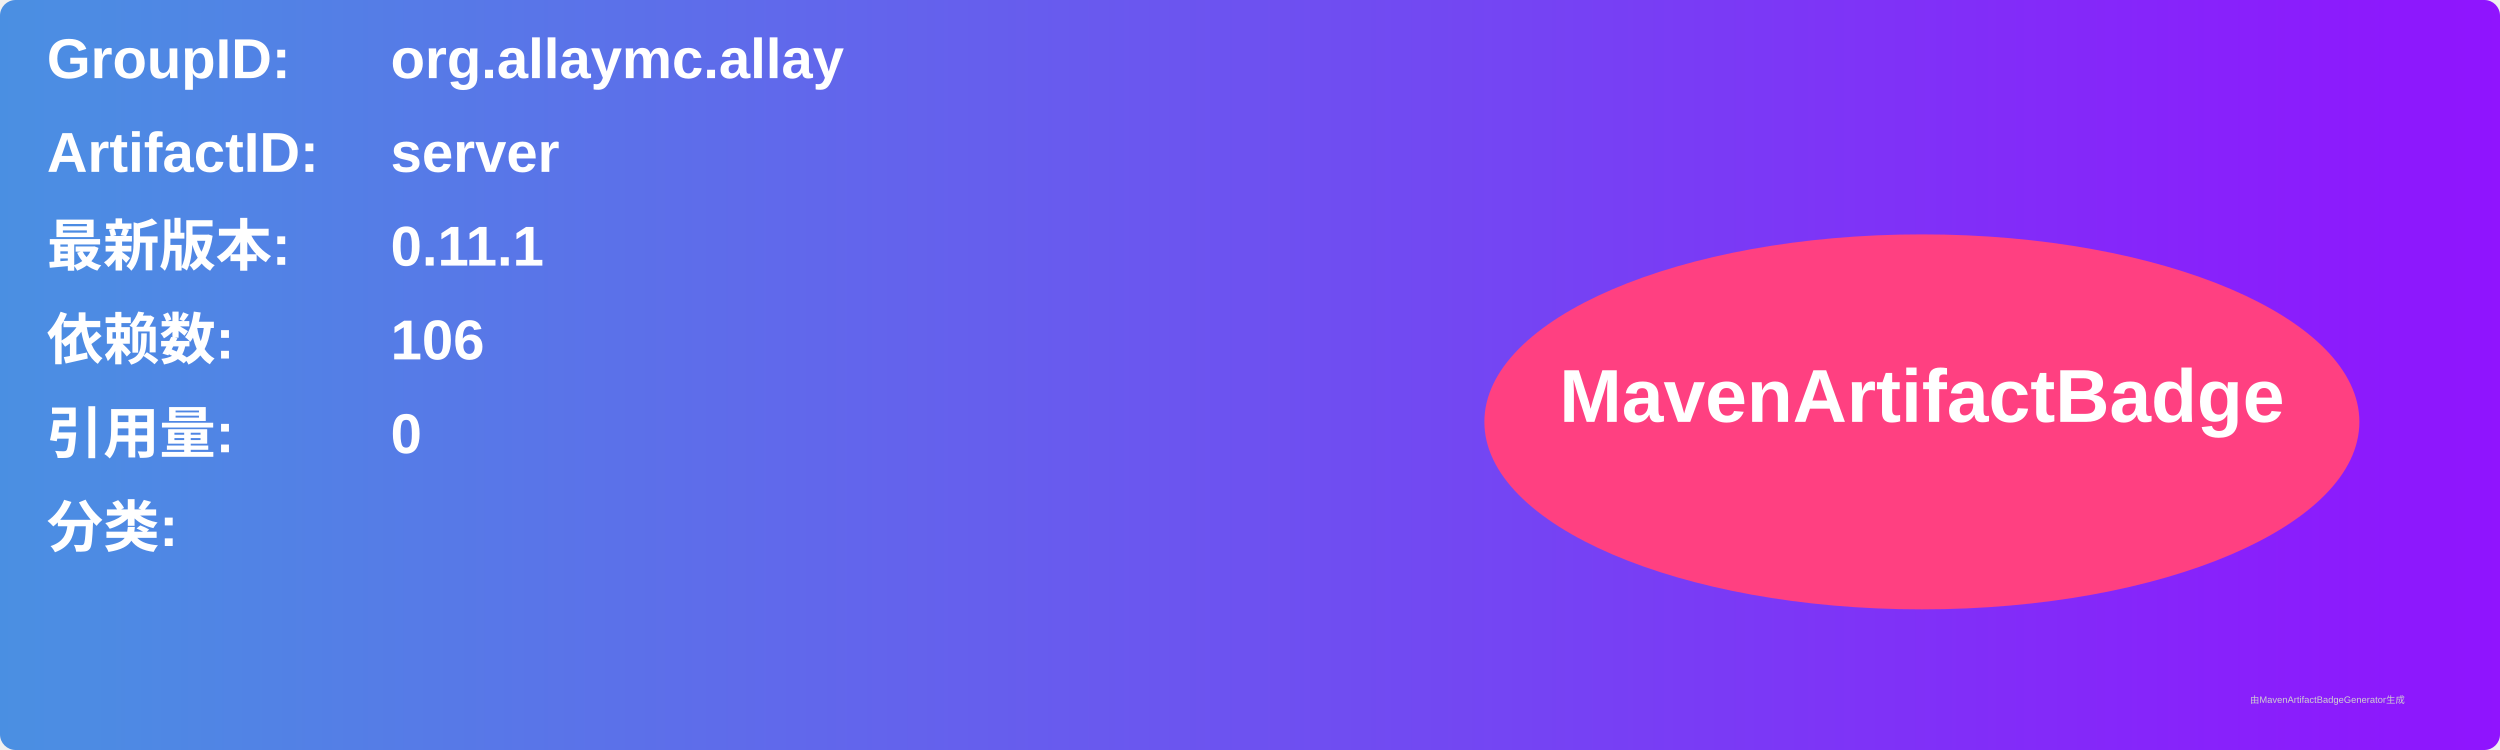
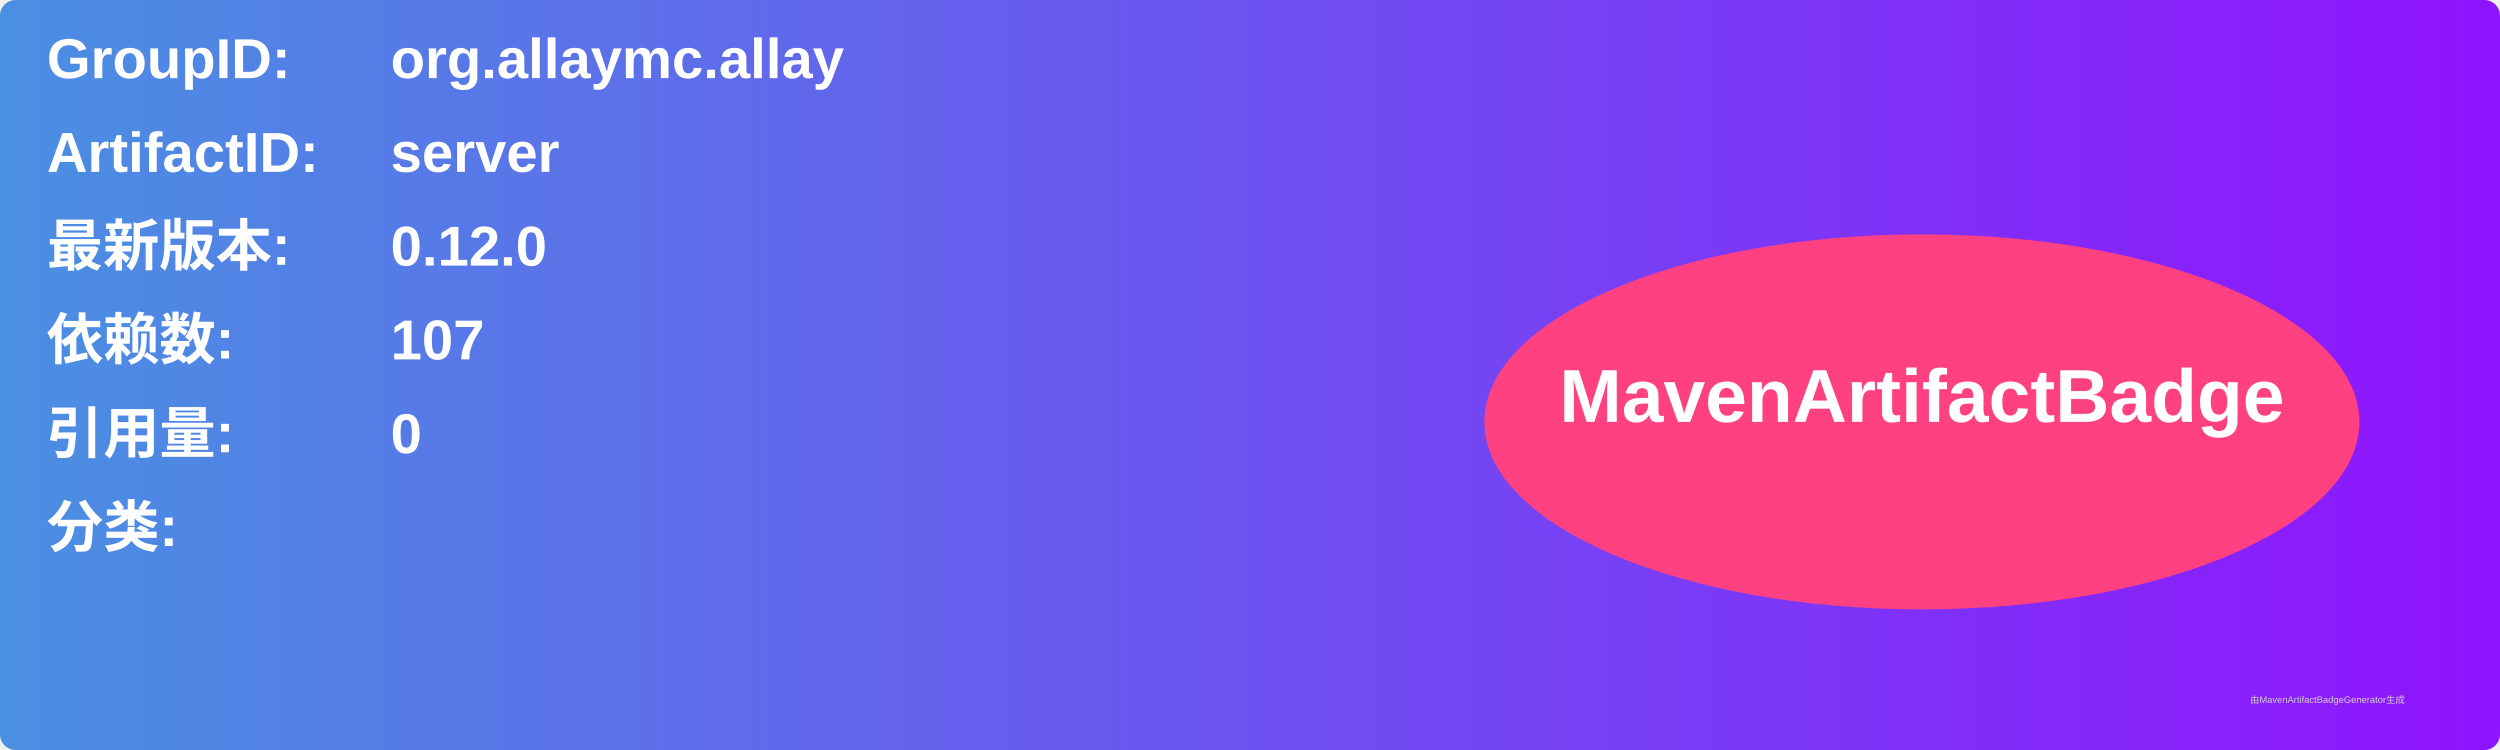
<svg xmlns="http://www.w3.org/2000/svg" width="800" height="240" viewBox="0 0 800 240">
  <linearGradient id="grad" x1="0%" y1="0%" x2="100%" y2="0%">
    <stop offset="0%" stop-color="#4a90e2" />
    <stop offset="100%" stop-color="#9013fe" />
  </linearGradient>
  <rect width="100%" height="100%" rx="5" ry="5" fill="url(#grad)" />
  <g transform="translate(15, 15)">
    <text x="0" y="10" font-family="Arial" font-size="18" fill="white" font-weight="bold" width="260">GroupID:</text>
    <text x="110" y="10" font-family="Arial" font-size="18" fill="white" font-weight="bold" width="460">org.allaymc.allay</text>
    <text x="0" y="40" font-family="Arial" font-size="18" fill="white" font-weight="bold" width="260">ArtifactID:</text>
    <text x="110" y="40" font-family="Arial" font-size="18" fill="white" font-weight="bold" width="460">server</text>
    <text x="0" y="70" font-family="Arial" font-size="18" fill="white" font-weight="bold">最新版本:</text>
    <text x="110" y="70" font-family="Arial" font-size="18" fill="white" font-weight="bold">
-       <tspan font-weight="bold">0.11.1</tspan>
+       <tspan font-weight="bold">0.12.0</tspan>
    </text>
    <text x="0" y="100" font-family="Arial" font-size="18" fill="white" font-weight="bold">依赖数: </text>
    <text x="110" y="100" font-family="Arial" font-size="18" fill="white">
-       <tspan font-weight="bold">106</tspan>
+       <tspan font-weight="bold">107</tspan>
    </text>
    <text x="0" y="130" font-family="Arial" font-size="18" fill="white" font-weight="bold">引用量: </text>
    <text x="110" y="130" font-family="Arial" font-size="18" fill="white">
      <tspan font-weight="bold">0</tspan>
    </text>
    <text x="0" y="160" font-family="Arial" font-size="18" fill="white" font-weight="bold">分类:</text>
    <text x="10" y="190" font-family="Arial" font-size="10" fill="white">
      <tspan font-weight="bold" />
    </text>
    <ellipse cx="600" cy="120" rx="140" ry="60" fill="#ff4081" />
    <text x="600" y="120" text-anchor="middle" font-family="Arial" font-size="24" fill="white" font-weight="bold">MavenArtifactBadge</text>
  </g>
  <text x="720" y="225" font-family="Arial" font-size="3" fill="#d0d0d0">由MavenArtifactBadgeGenerator生成</text>
</svg>
